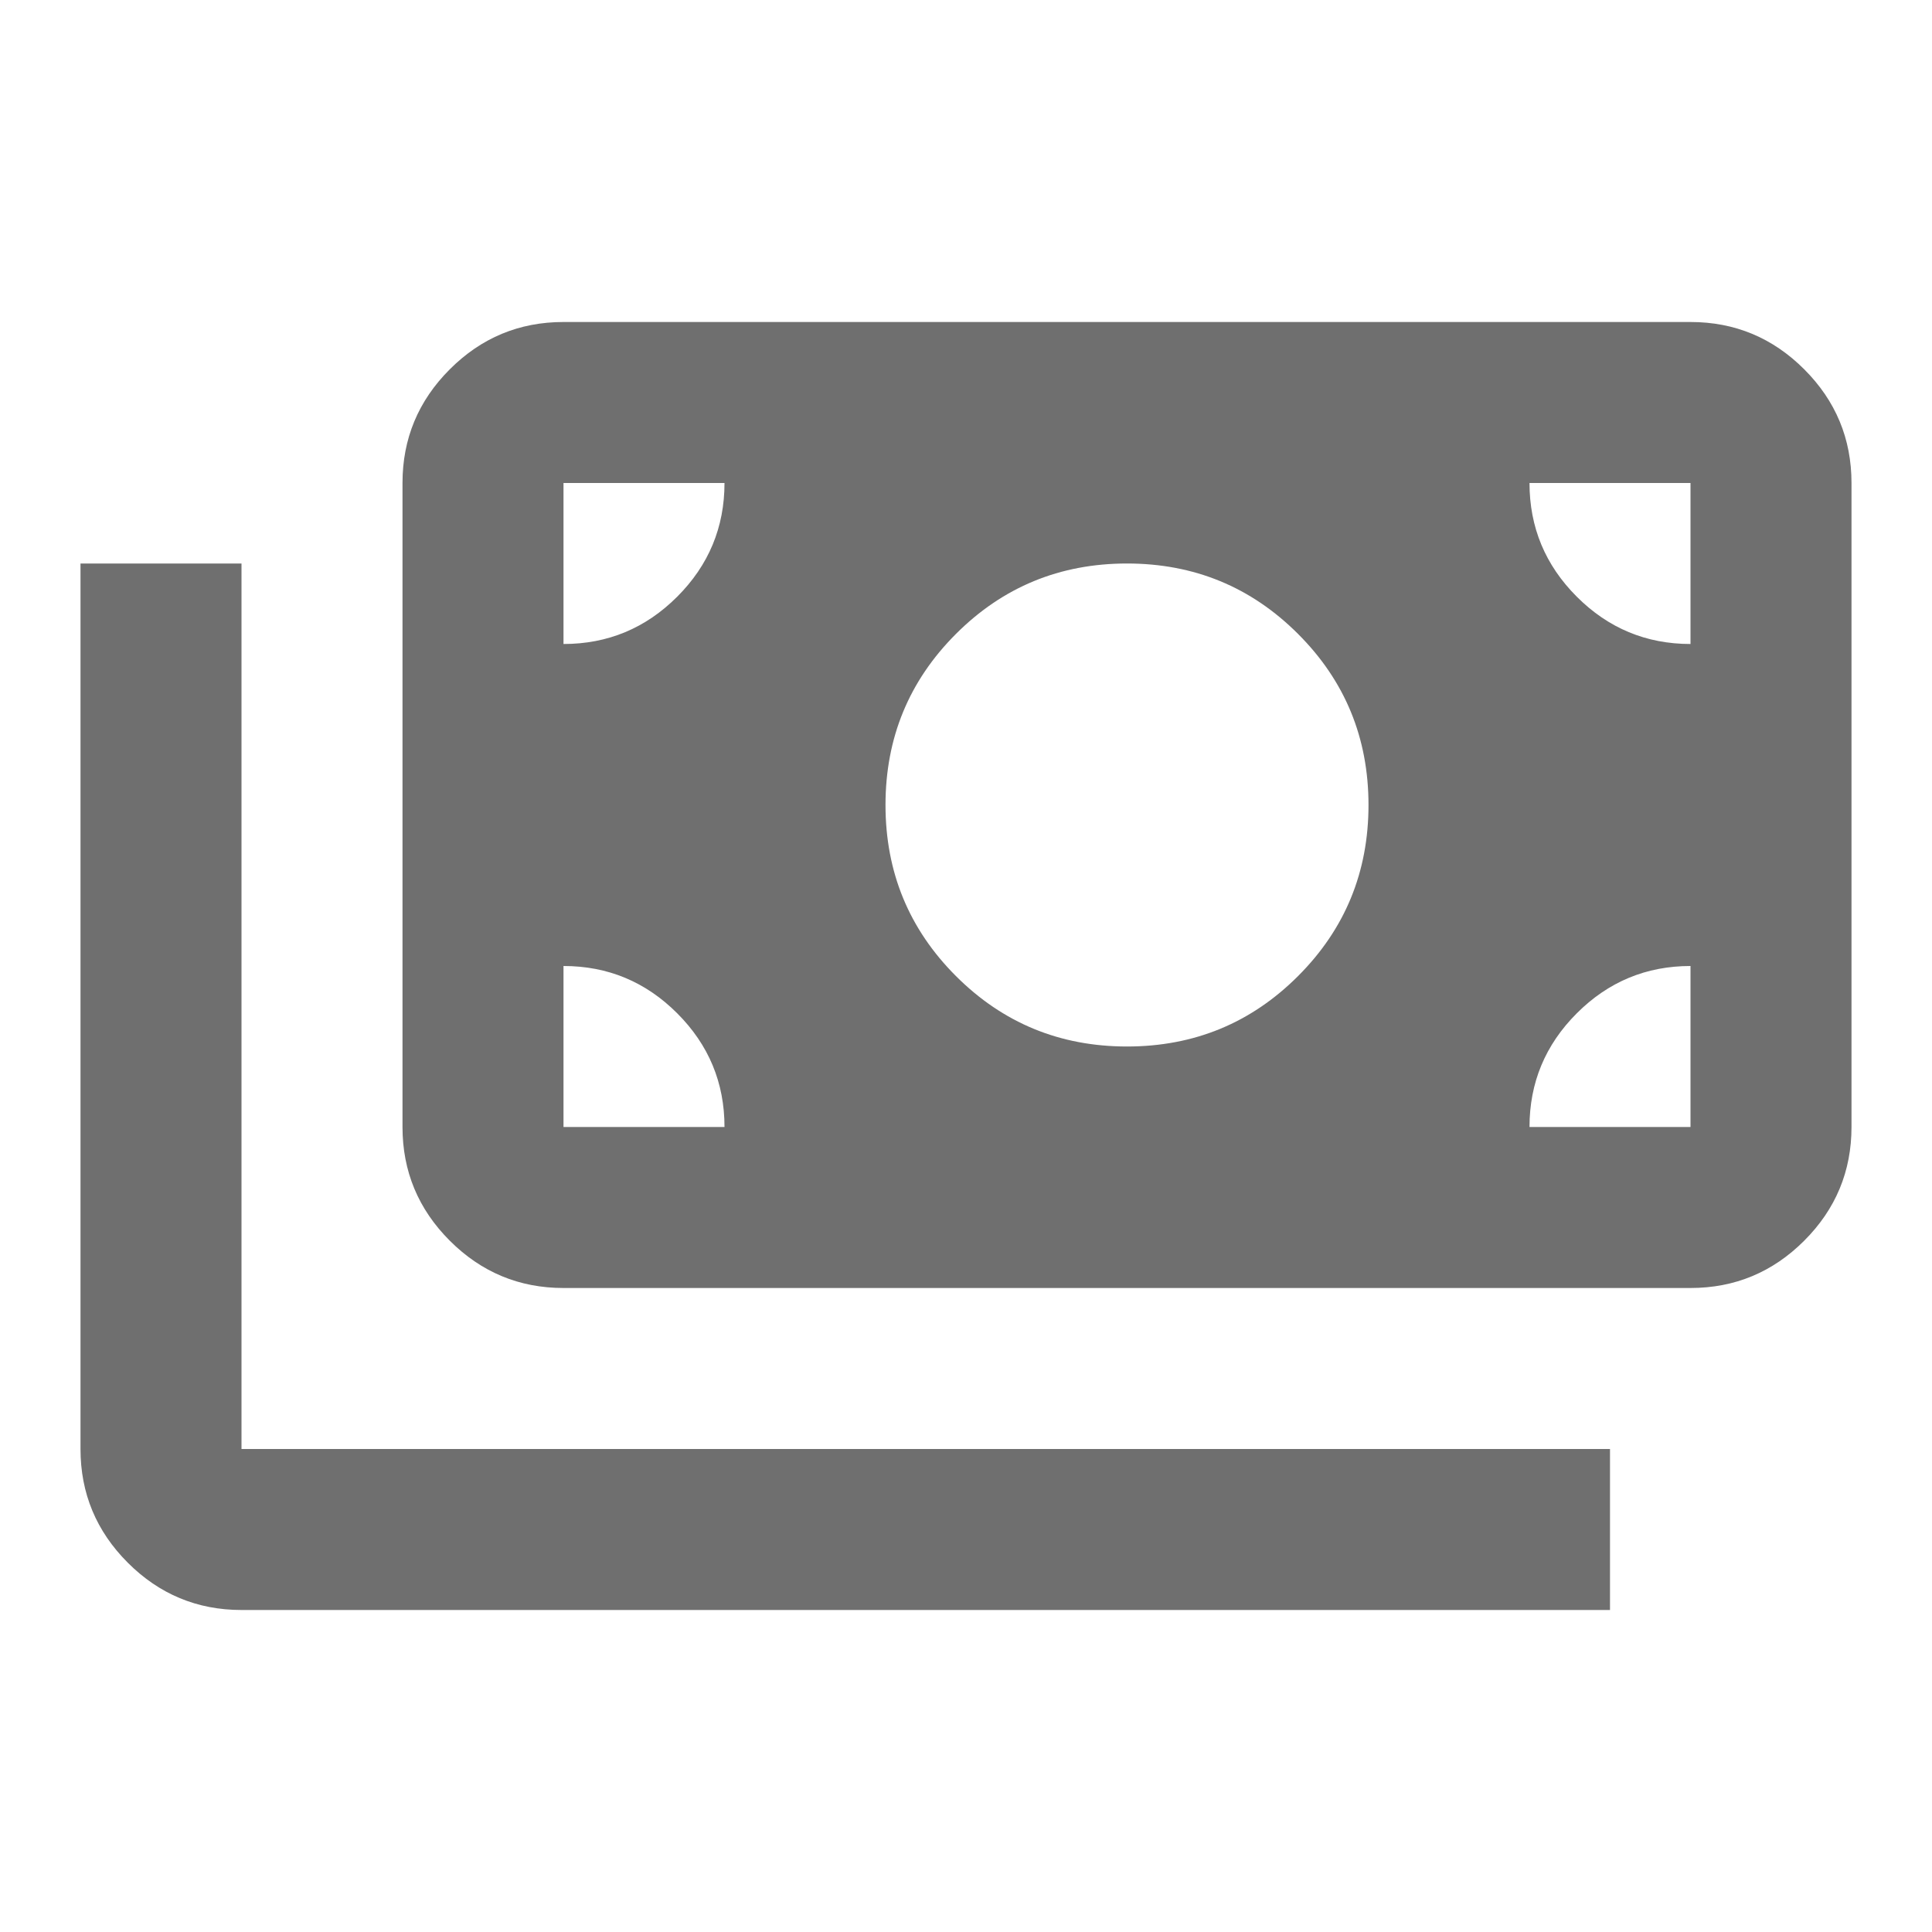
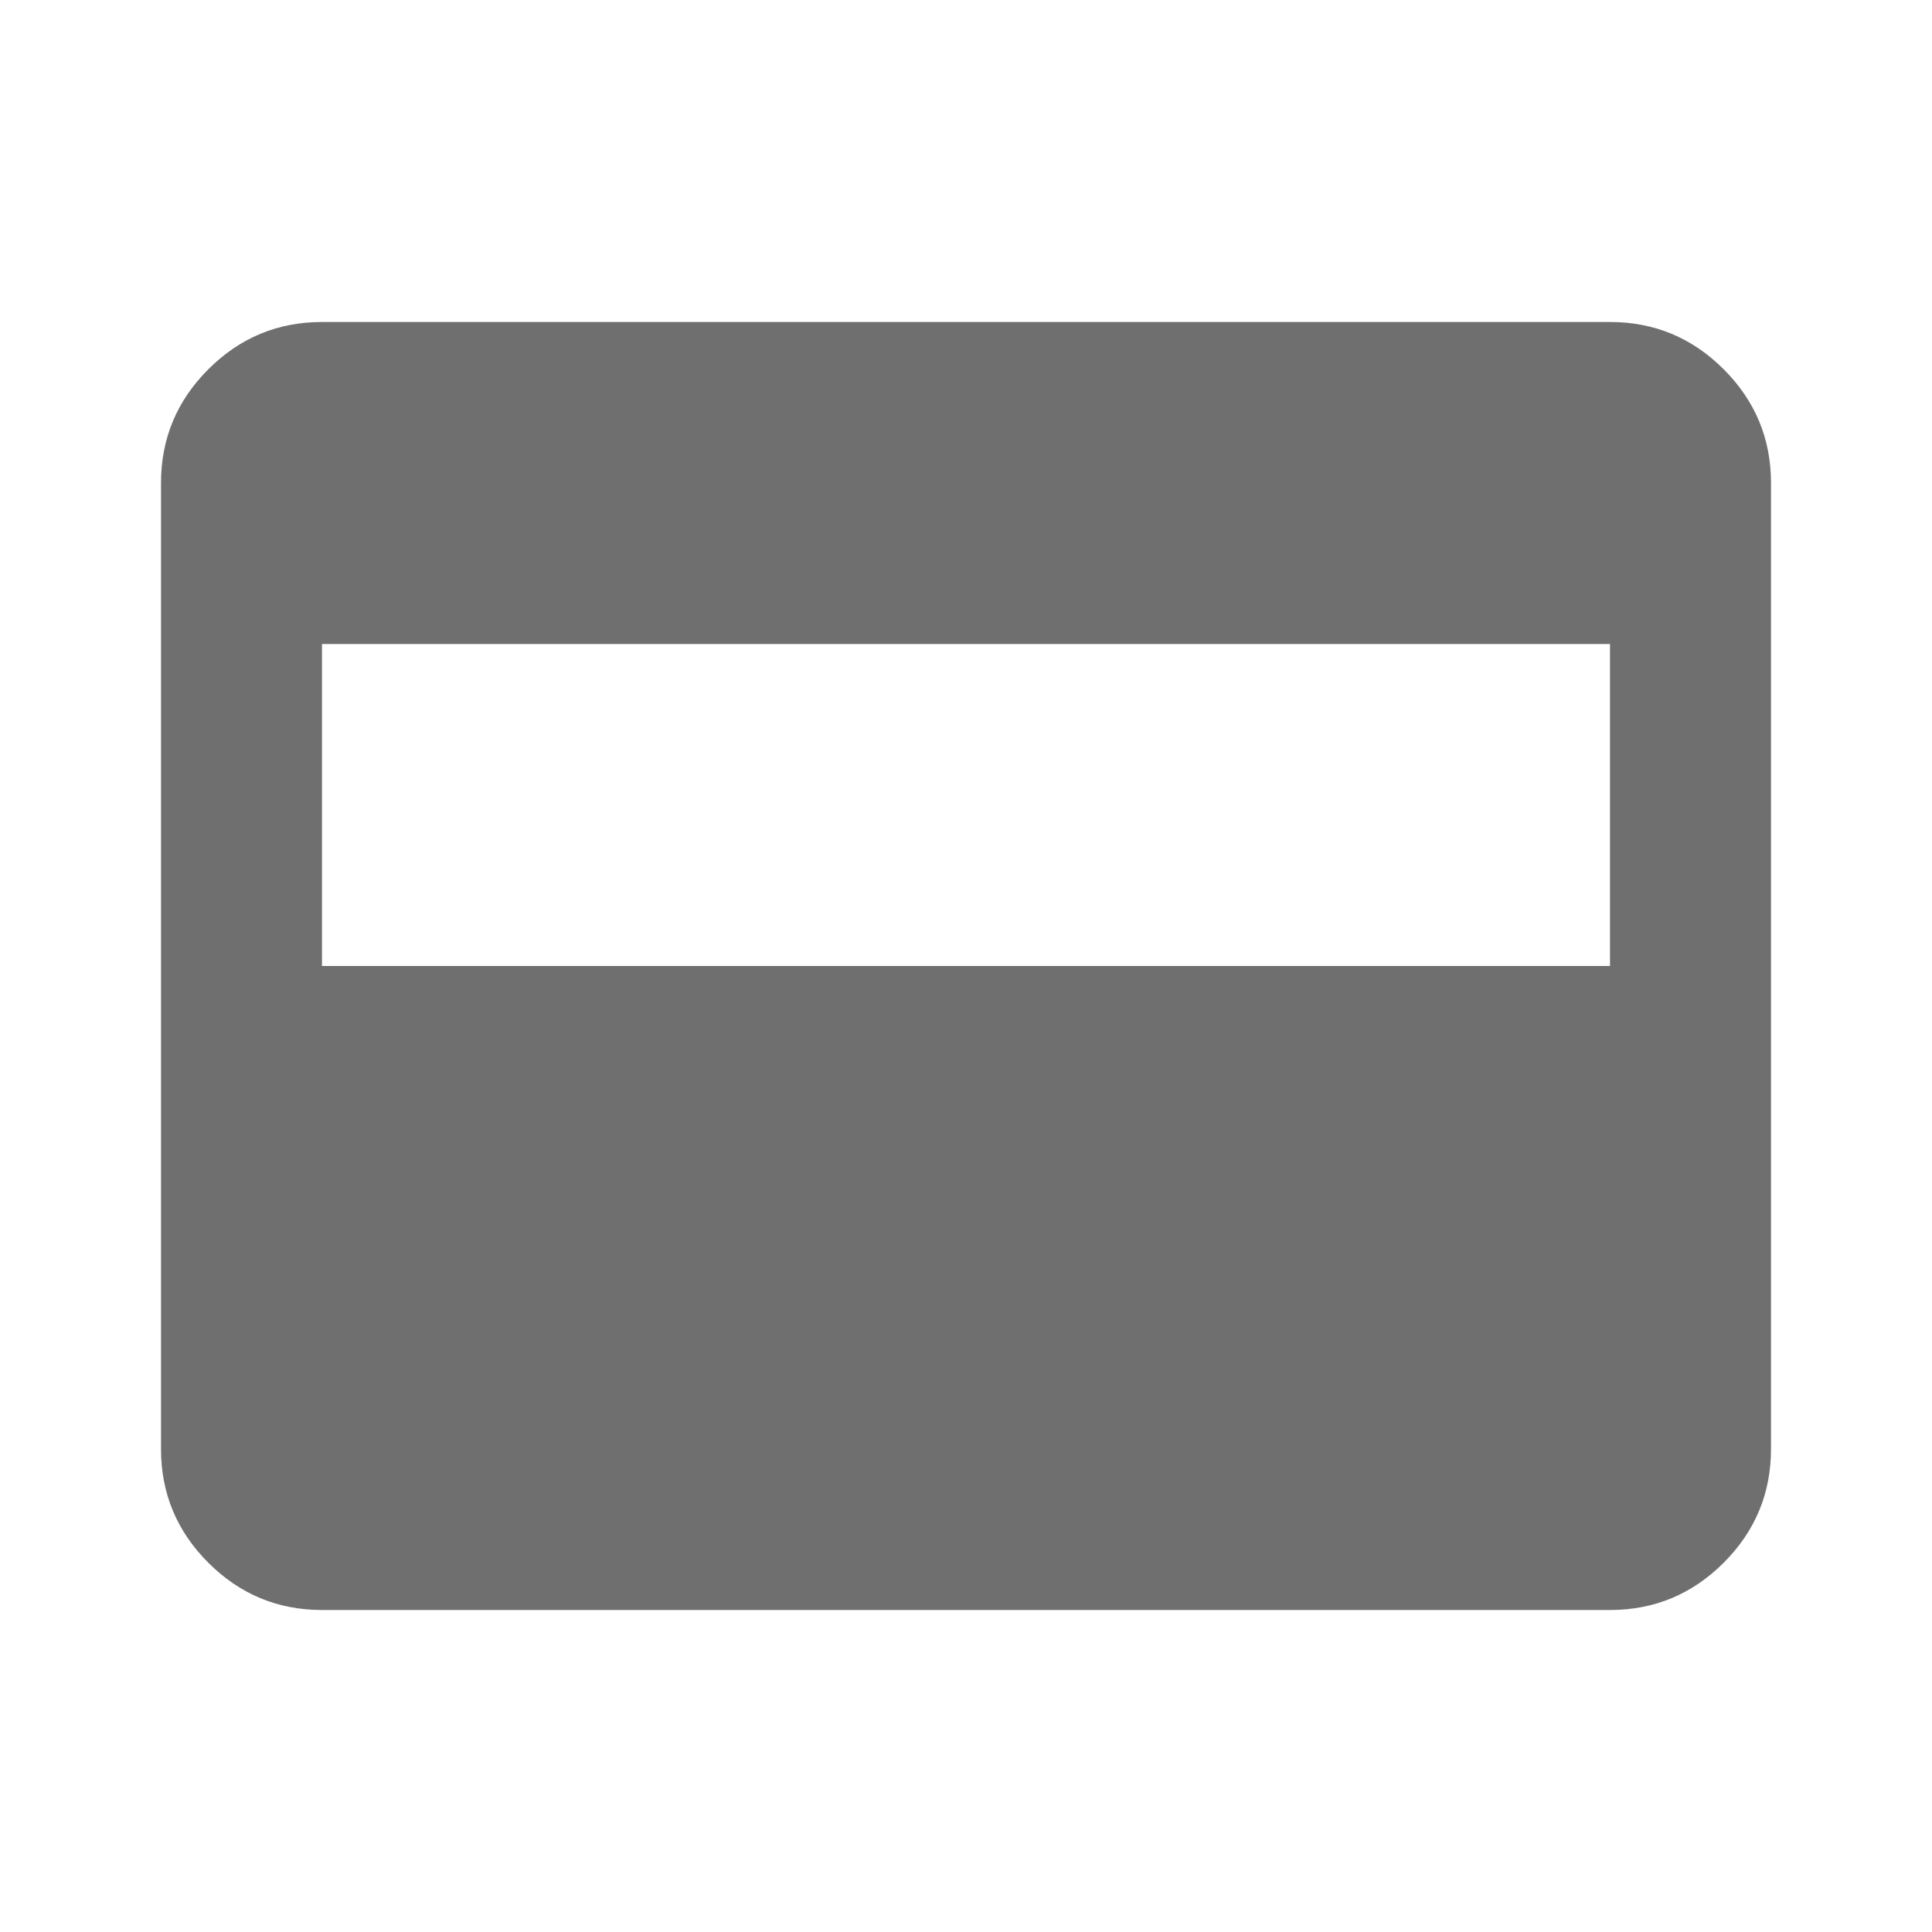
<svg xmlns="http://www.w3.org/2000/svg" height="24px" viewBox="0 -960 960 960" width="24px" fill="#6f6f6f">
-   <path d="M120-160q-33 0-56.5-23.5T40-240v-440h80v440h680v80H120Zm160-160q-33 0-56.5-23.5T200-400v-320q0-33 23.5-56.5T280-800h560q33 0 56.5 23.5T920-720v320q0 33-23.5 56.5T840-320H280Zm80-80q0-33-23.5-56.5T280-480v80h80Zm400 0h80v-80q-33 0-56.5 23.5T760-400Zm-200-40q50 0 85-35t35-85q0-50-35-85t-85-35q-50 0-85 35t-35 85q0 50 35 85t85 35ZM280-640q33 0 56.5-23.5T360-720h-80v80Zm560 0v-80h-80q0 33 23.5 56.5T840-640Z" />
+   <path d="M160-160q-33 0-56.5-23.5T80-240v-480q0-33 23.5-56.5T160-800h640q33 0 56.5 23.5T880-720v480q0 33-23.5 56.5T800-160H160Zm0-320h640v-160H160v160Z" />
</svg>
